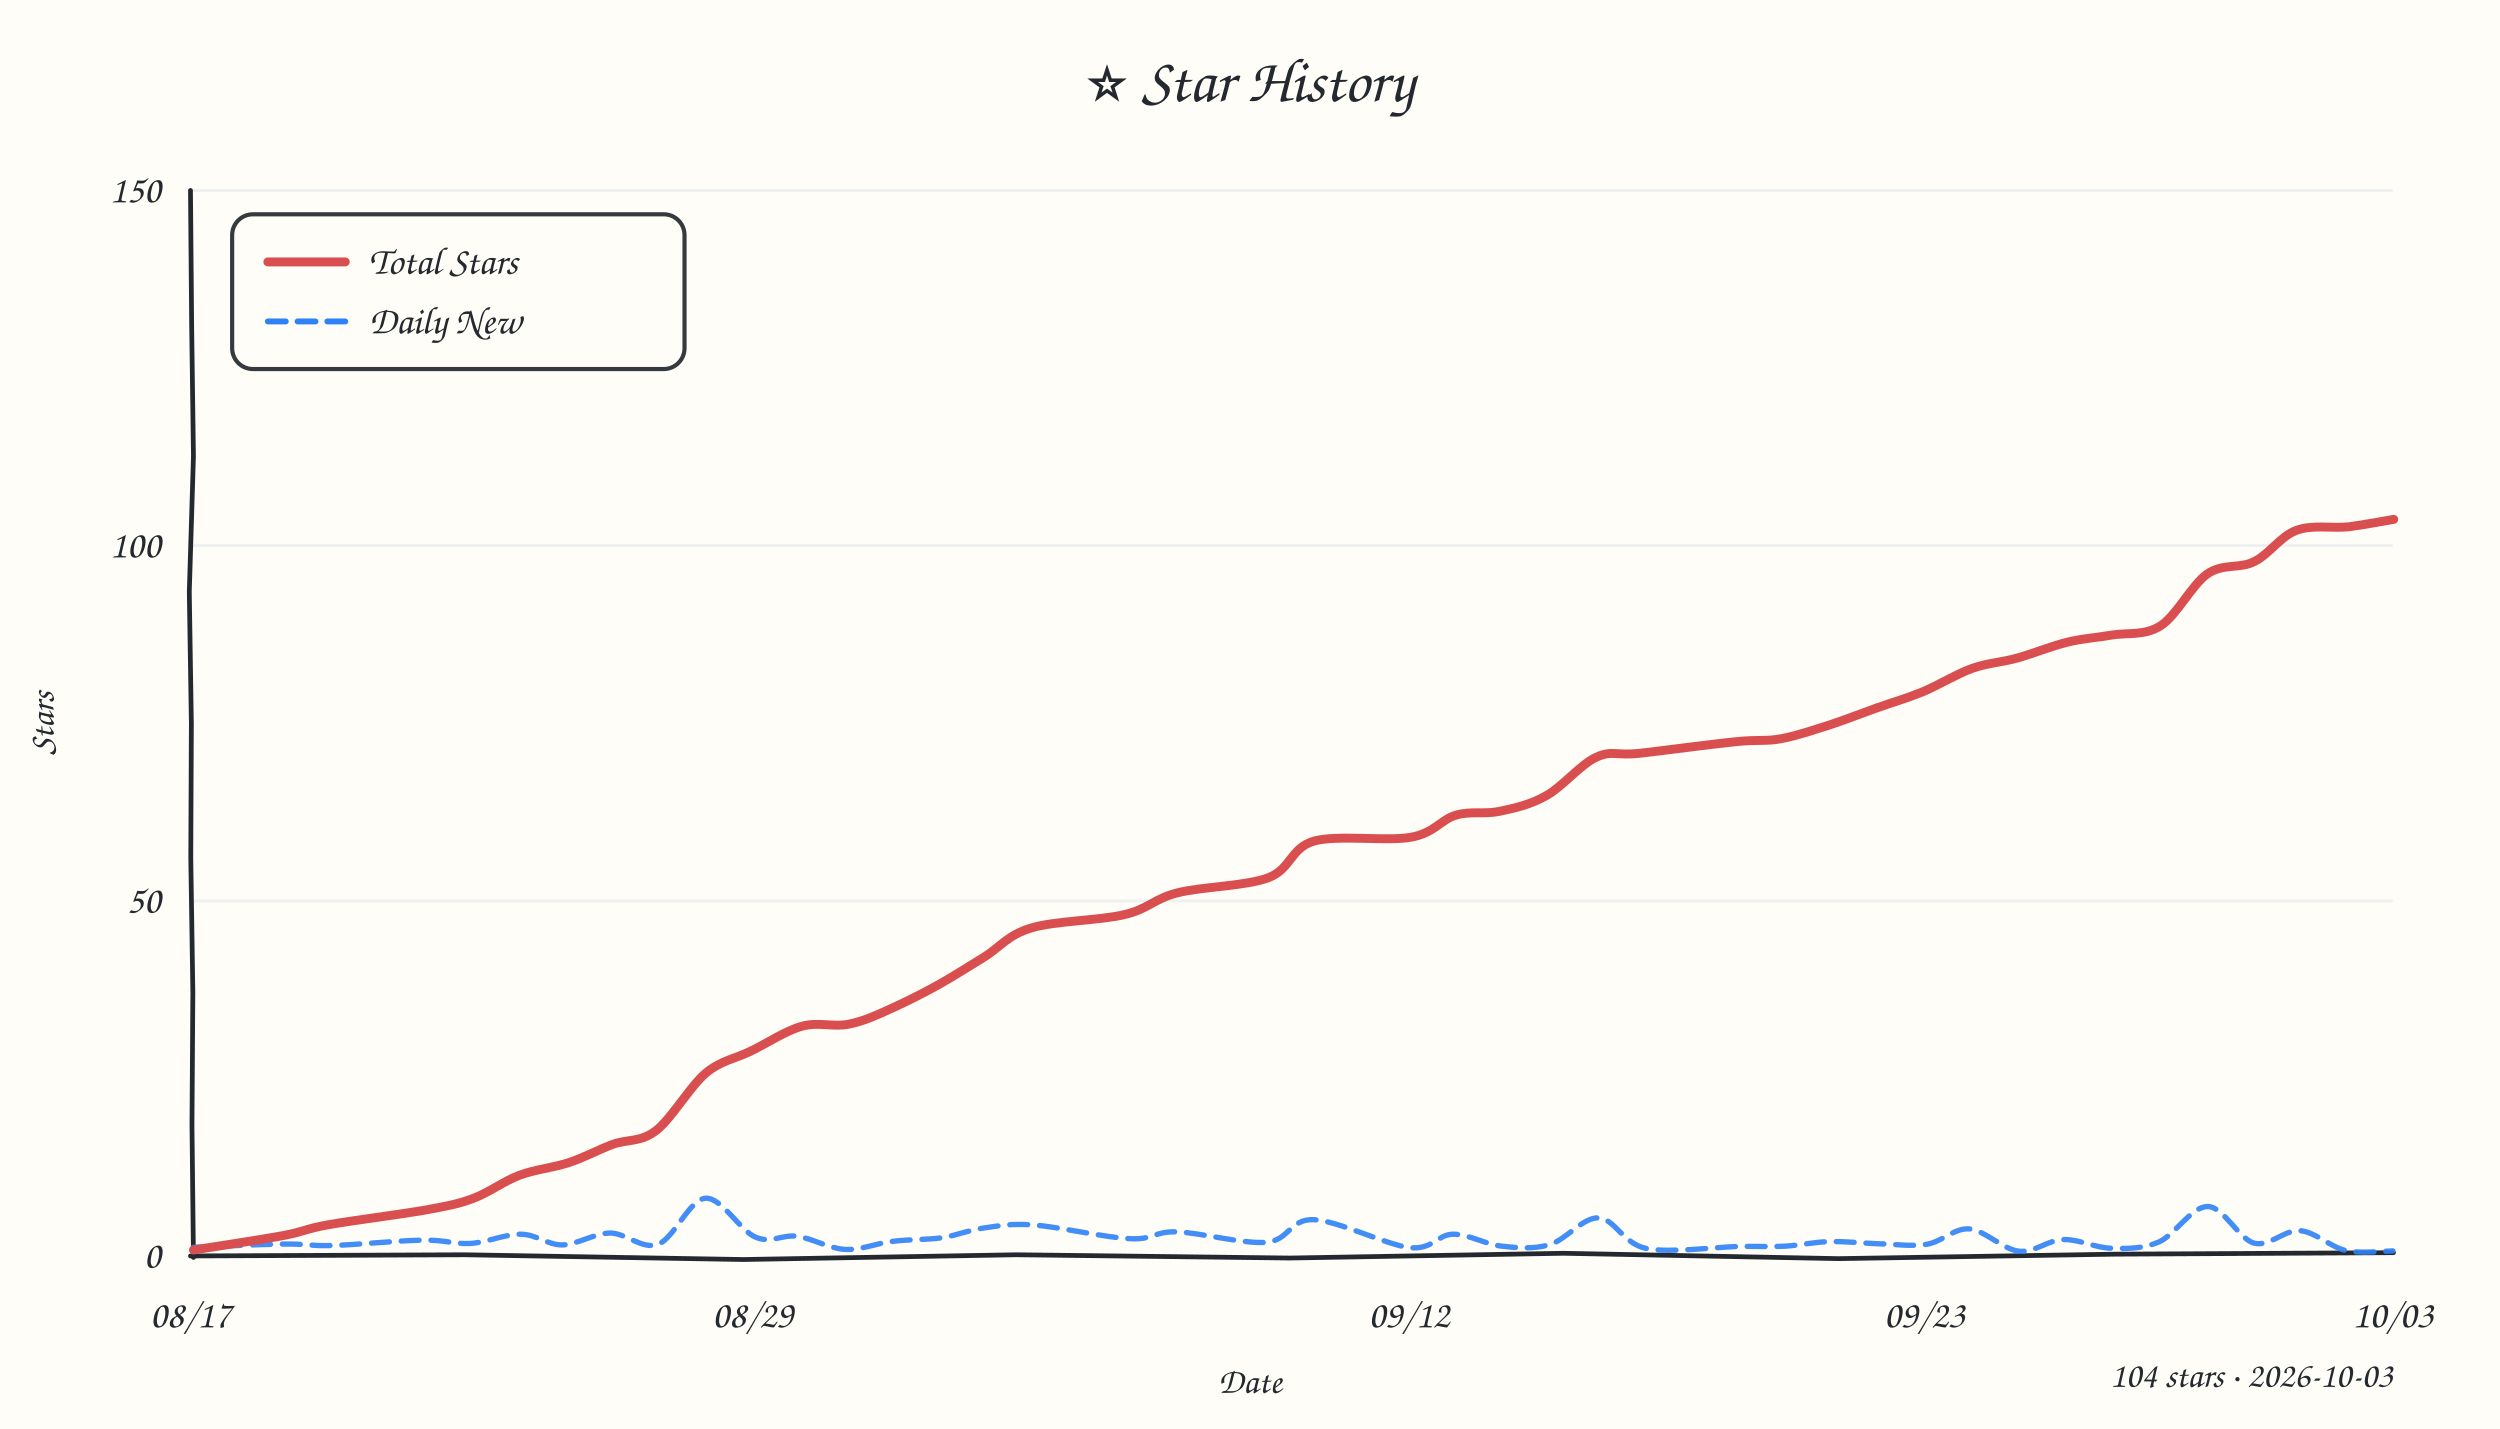
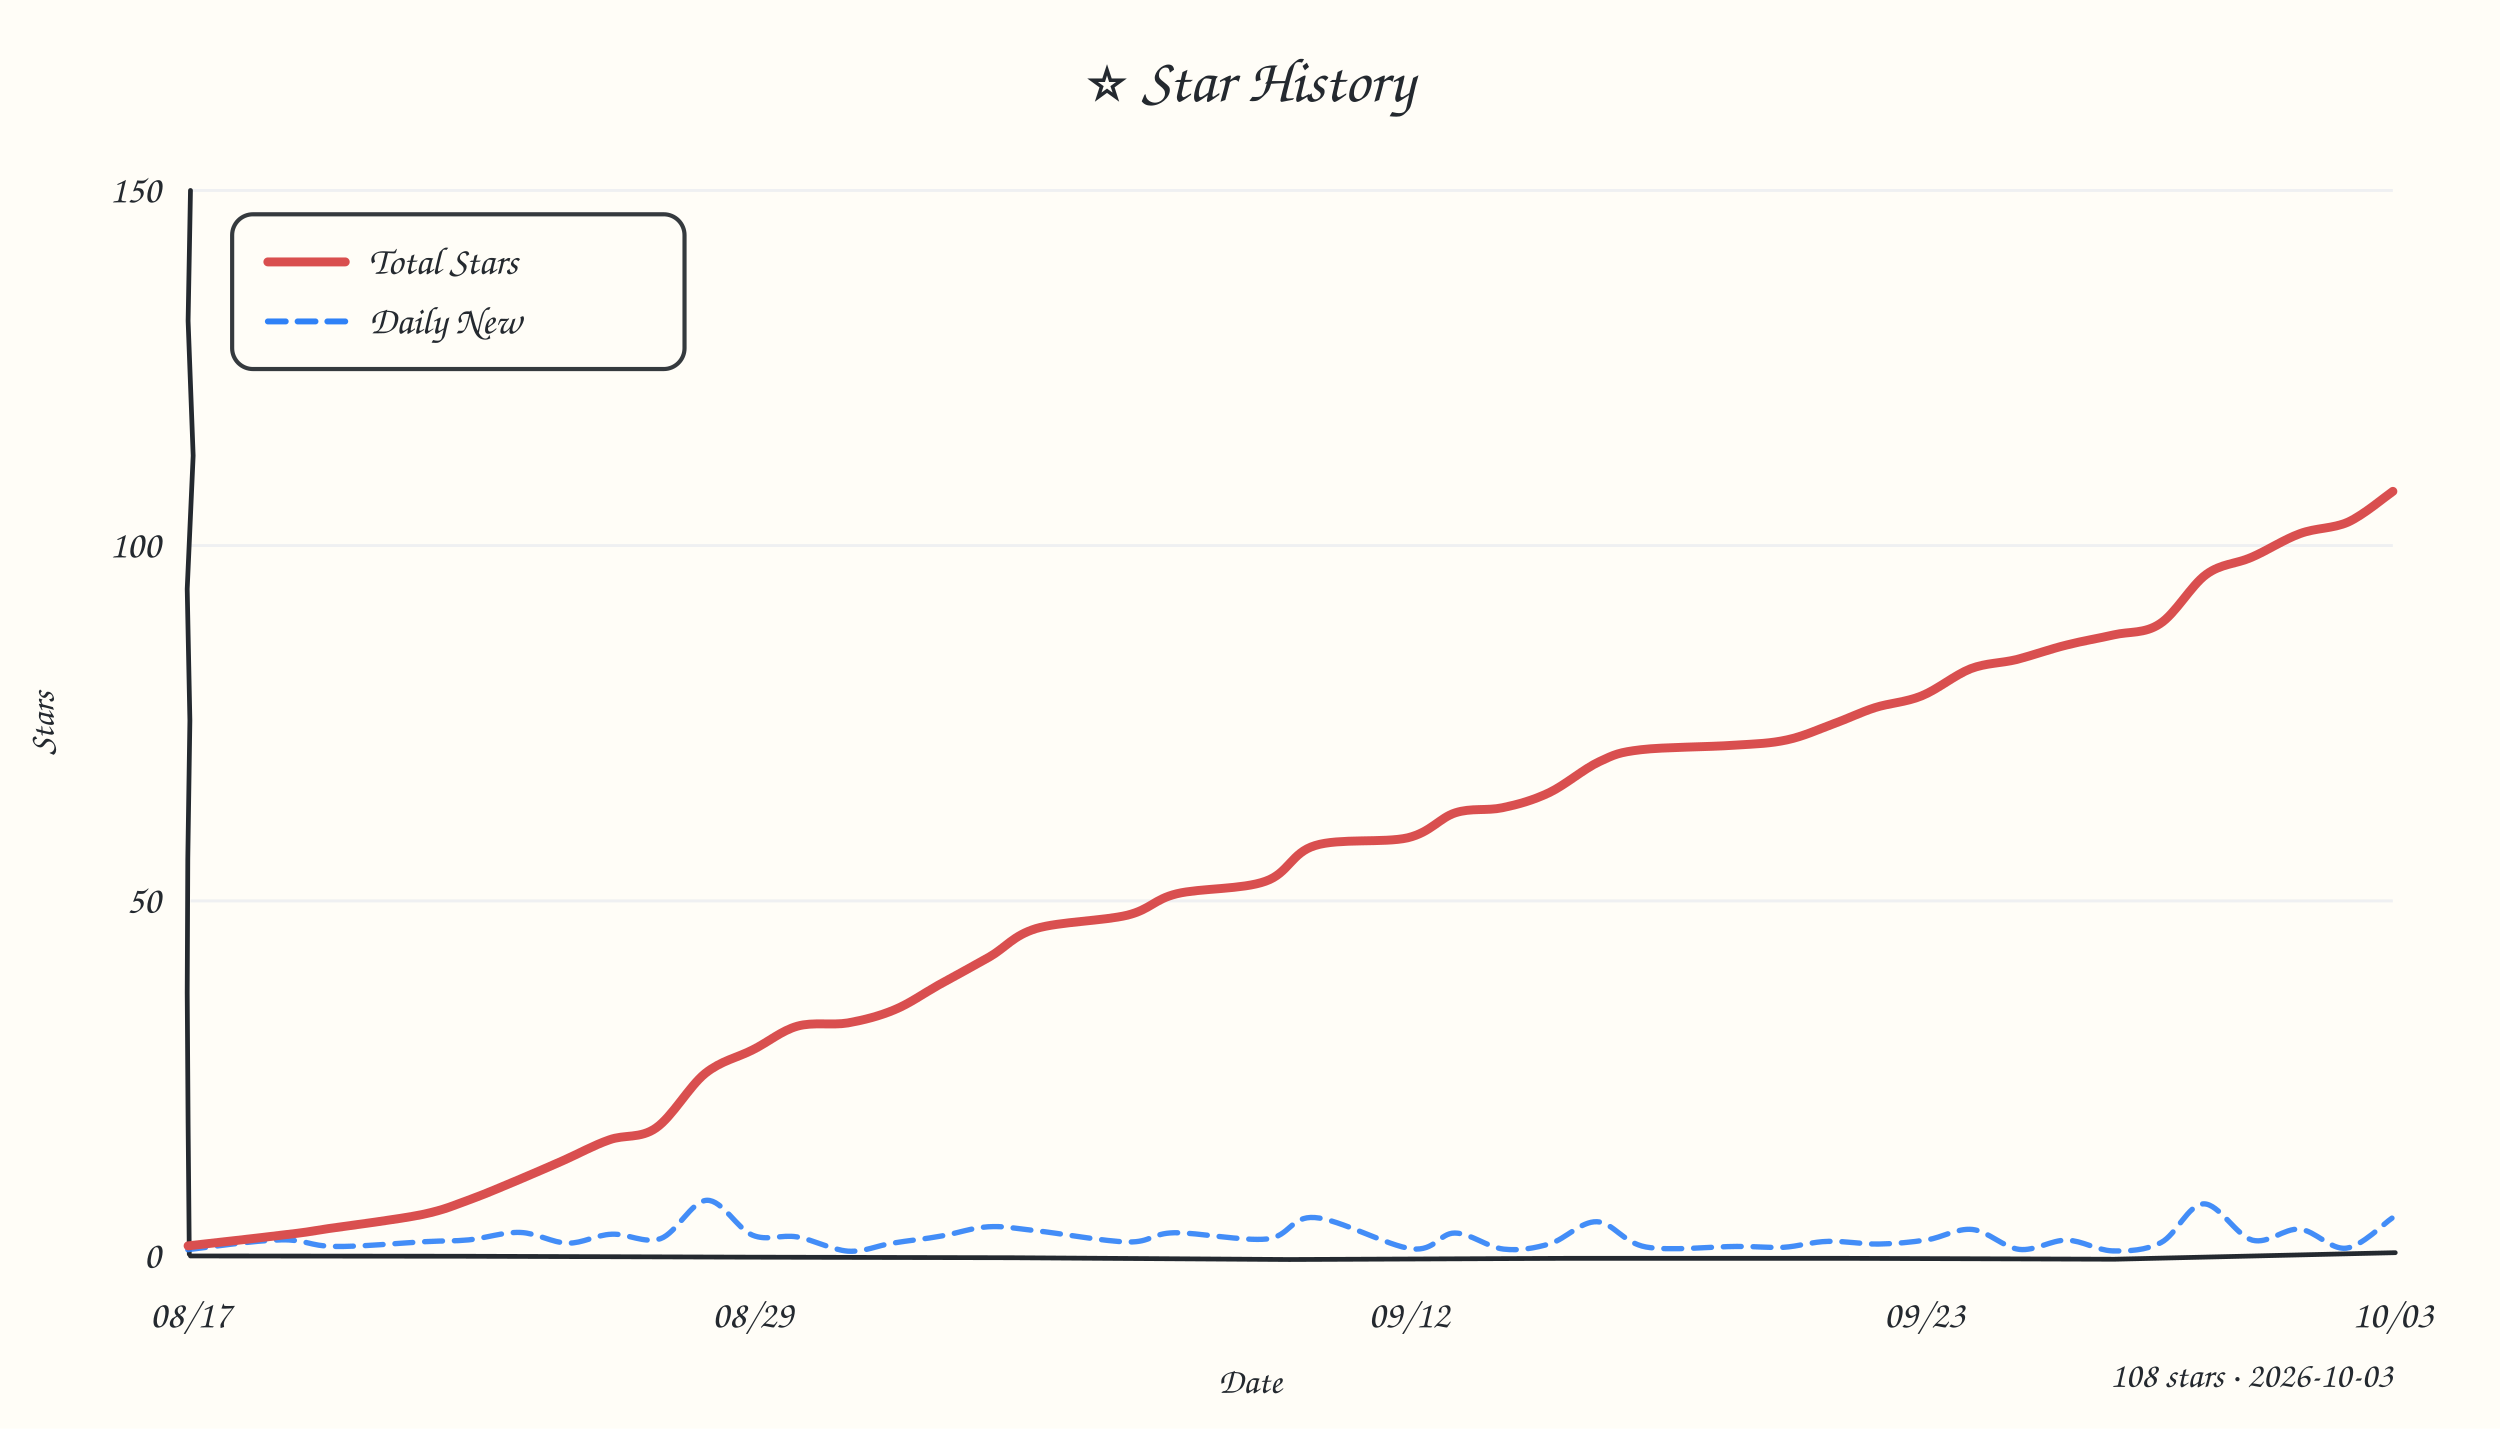
<svg xmlns="http://www.w3.org/2000/svg" width="840" height="480" viewBox="0 0 840 480">
  <style>text{font-family:"Comic Sans MS","Comic Sans","Chalkboard SE","Marker Felt","Segoe Print",cursive;fill:#24292f}</style>
  <rect width="100%" height="100%" fill="#fffdf7" />
  <text x="420" y="34" text-anchor="middle" font-size="21">⭐ Star History</text>
  <line x1="64" y1="302.7" x2="804" y2="302.7" stroke="#e8ebf0" stroke-width="1" opacity="0.7" />
  <line x1="64" y1="183.3" x2="804" y2="183.3" stroke="#e8ebf0" stroke-width="1" opacity="0.7" />
  <line x1="64" y1="64.0" x2="804" y2="64.0" stroke="#e8ebf0" stroke-width="1" opacity="0.7" />
-   <path d="M 64 422 L 156.0 421.6 L 249.7 423.2 L 341.5 421.6 L 433.4 422.7 L 525.3 421.1 L 617.8 422.9 L 710.7 421.4 L 804.2 420.9" stroke="#24292f" stroke-width="1.6" fill="none" stroke-linecap="round" />
-   <path d="M 64 64 L 64.4 109.8 L 65.0 153.3 L 63.6 198.9 L 64.3 243.1 L 64.1 288.2 L 64.8 333.5 L 64.5 378.0 L 65.0 422.5" stroke="#24292f" stroke-width="1.6" fill="none" stroke-linecap="round" />
+   <path d="M 64 422 L 156.5 422.1 L 249.7 422.4 L 340.3 422.6 L 433.2 423.2 L 526.7 422.8 L 619.6 422.8 L 710.4 423.1 L 804.8 420.9" stroke="#24292f" stroke-width="1.6" fill="none" stroke-linecap="round" />
+   <path d="M 64 64 L 63.2 107.8 L 64.9 153.1 L 62.9 197.9 L 63.8 242.1 L 63.1 288.5 L 62.9 333.5 L 63.2 377.4 L 63.6 421.4" stroke="#24292f" stroke-width="1.6" fill="none" stroke-linecap="round" />
  <text x="54" y="426.0" text-anchor="end" font-size="13" fill="#57606a">0</text>
  <text x="54" y="306.7" text-anchor="end" font-size="13" fill="#57606a">50</text>
  <text x="54" y="187.3" text-anchor="end" font-size="13" fill="#57606a">100</text>
  <text x="54" y="68.0" text-anchor="end" font-size="13" fill="#57606a">150</text>
  <text x="64.0" y="446" text-anchor="middle" font-size="13" fill="#57606a">08/17</text>
  <text x="252.9" y="446" text-anchor="middle" font-size="13" fill="#57606a">08/29</text>
  <text x="473.4" y="446" text-anchor="middle" font-size="13" fill="#57606a">09/12</text>
  <text x="646.6" y="446" text-anchor="middle" font-size="13" fill="#57606a">09/23</text>
  <text x="804.0" y="446" text-anchor="middle" font-size="13" fill="#57606a">10/03</text>
  <text x="18" y="243" font-size="12" fill="#57606a" transform="rotate(-90 18 243)" text-anchor="middle">Stars</text>
  <text x="420" y="468" font-size="12" fill="#57606a" text-anchor="middle">Date</text>
-   <path d="M 64.9 419.1 C 70.0 418.9, 87.5 418.1, 95.3 418.0 C 103.1 417.9, 103.7 418.7, 111.5 418.5 C 119.2 418.3, 134.0 416.8, 141.7 416.7 C 149.5 416.5, 152.4 418.1, 158.0 417.8 C 163.5 417.5, 169.8 414.6, 175.0 414.7 C 180.1 414.7, 183.9 418.3, 188.9 418.3 C 193.9 418.2, 199.6 414.4, 205.0 414.3 C 210.4 414.3, 215.8 420.0, 221.1 418.1 C 226.5 416.1, 231.6 403.0, 237.1 402.6 C 242.5 402.3, 248.7 413.6, 253.9 415.7 C 259.0 417.9, 262.9 414.7, 267.9 415.4 C 272.9 416.1, 278.6 419.5, 283.9 419.8 C 289.2 420.1, 294.5 417.7, 299.9 417.1 C 305.3 416.4, 311.3 416.6, 316.4 415.9 C 321.5 415.1, 325.4 413.3, 330.6 412.6 C 335.8 411.9, 339.3 411.0, 347.5 411.6 C 355.7 412.2, 371.7 415.9, 379.7 416.2 C 387.7 416.6, 387.7 413.7, 395.3 413.9 C 403.0 414.1, 417.9 418.1, 425.6 417.4 C 433.2 416.7, 433.4 409.5, 441.4 409.8 C 449.4 410.1, 465.9 418.3, 473.6 419.2 C 481.4 420.0, 483.0 414.8, 488.1 414.7 C 493.3 414.6, 499.1 418.1, 504.5 418.7 C 509.9 419.3, 515.2 419.8, 520.6 418.2 C 526.1 416.7, 531.7 409.0, 537.1 409.2 C 542.5 409.4, 545.3 417.9, 553.2 419.5 C 561.0 421.1, 576.4 419.0, 584.2 418.8 C 592.0 418.7, 594.9 419.0, 600.0 418.7 C 605.1 418.4, 609.4 417.3, 614.6 417.2 C 619.7 417.0, 625.5 417.7, 630.9 417.9 C 636.4 418.0, 642.2 418.9, 647.3 418.1 C 652.5 417.3, 656.5 412.6, 661.6 412.9 C 666.8 413.3, 673.0 419.8, 678.3 420.4 C 683.5 421.0, 688.1 416.6, 693.3 416.5 C 698.5 416.3, 704.0 419.3, 709.3 419.4 C 714.7 419.6, 720.0 419.6, 725.4 417.3 C 730.8 414.9, 736.4 405.3, 741.8 405.4 C 747.1 405.4, 752.2 416.3, 757.4 417.7 C 762.5 419.0, 767.6 413.1, 772.8 413.5 C 777.9 413.9, 783.0 419.0, 788.2 420.2 C 793.4 421.3, 801.3 420.3, 804.0 420.3" fill="none" stroke="#2f81f7" stroke-width="1.8" stroke-dasharray="6 4" stroke-linecap="round" opacity="0.9" />
-   <path d="M 65.0 420.0 C 70.0 419.2, 87.3 416.6, 94.9 415.2 C 102.4 413.8, 102.5 412.9, 110.4 411.5 C 118.3 410.1, 134.1 408.1, 142.2 406.7 C 150.3 405.2, 153.5 404.7, 158.9 402.7 C 164.3 400.7, 169.2 396.9, 174.5 394.9 C 179.9 392.9, 185.7 392.4, 190.9 390.7 C 196.2 389.0, 201.0 386.3, 205.9 384.5 C 210.8 382.7, 215.2 383.9, 220.4 379.9 C 225.6 375.9, 231.8 365.1, 237.1 360.6 C 242.4 356.2, 247.0 355.8, 252.4 353.1 C 257.8 350.5, 264.0 346.3, 269.5 344.8 C 275.0 343.3, 280.2 345.2, 285.3 344.1 C 290.3 343.1, 294.8 341.0, 299.8 338.7 C 304.9 336.4, 310.6 333.5, 315.8 330.6 C 320.9 327.7, 325.7 324.6, 330.8 321.5 C 335.9 318.3, 338.7 314.1, 346.5 311.8 C 354.3 309.4, 369.6 309.3, 377.8 307.3 C 386.0 305.4, 387.6 302.0, 395.6 300.0 C 403.7 297.9, 418.5 297.8, 426.2 294.9 C 433.8 292.0, 433.6 284.9, 441.5 282.6 C 449.5 280.4, 466.2 282.8, 474.1 281.3 C 482.0 279.9, 484.2 275.3, 489.2 273.9 C 494.1 272.4, 498.8 273.7, 503.9 272.6 C 509.0 271.5, 514.2 270.4, 519.6 267.3 C 525.0 264.3, 531.1 256.8, 536.4 254.4 C 541.6 252.0, 543.2 254.0, 551.0 253.1 C 558.9 252.2, 575.4 250.0, 583.3 249.2 C 591.2 248.4, 593.1 249.2, 598.5 248.2 C 603.9 247.2, 610.2 245.0, 615.6 243.3 C 620.9 241.5, 625.4 239.7, 630.5 237.9 C 635.5 236.1, 640.5 234.7, 645.9 232.5 C 651.2 230.3, 657.3 226.5, 662.6 224.6 C 667.9 222.7, 672.5 222.6, 677.8 221.1 C 683.1 219.6, 689.3 217.1, 694.5 215.8 C 699.8 214.5, 704.2 214.3, 709.4 213.4 C 714.6 212.5, 720.5 213.7, 725.9 210.3 C 731.3 206.9, 736.5 196.4, 741.7 192.8 C 747.0 189.2, 752.5 191.2, 757.4 188.7 C 762.4 186.3, 766.3 180.1, 771.6 178.2 C 776.9 176.2, 783.7 177.6, 789.2 177.0 C 794.6 176.3, 801.8 174.9, 804.3 174.5" fill="none" stroke="#d94f4f" stroke-width="3" stroke-linecap="round" />
+   <path d="M 63.1 419.9 C 68.3 419.3, 86.2 416.7, 94.4 416.6 C 102.6 416.4, 104.1 418.7, 112.1 418.8 C 120.2 419.0, 135.3 417.6, 142.8 417.2 C 150.4 416.8, 152.1 417.1, 157.5 416.6 C 162.8 416.1, 169.3 413.9, 174.8 414.1 C 180.4 414.3, 185.6 417.6, 190.7 417.7 C 195.8 417.8, 200.3 414.9, 205.5 414.7 C 210.7 414.4, 216.6 418.0, 221.9 416.2 C 227.3 414.3, 232.4 403.5, 237.5 403.3 C 242.7 403.1, 247.8 413.0, 252.8 415.0 C 257.8 417.1, 262.4 414.7, 267.8 415.6 C 273.1 416.5, 279.6 420.0, 285.0 420.4 C 290.4 420.7, 294.7 418.5, 299.9 417.7 C 305.2 416.8, 311.0 416.3, 316.3 415.3 C 321.6 414.4, 326.7 412.5, 332.0 412.2 C 337.2 411.9, 340.0 412.6, 347.9 413.5 C 355.8 414.3, 371.4 417.2, 379.1 417.3 C 386.9 417.4, 386.8 414.4, 394.6 414.2 C 402.4 414.1, 417.8 417.1, 425.7 416.3 C 433.5 415.4, 433.7 408.5, 441.8 409.1 C 449.9 409.6, 466.6 418.8, 474.4 419.6 C 482.2 420.5, 483.7 414.3, 488.8 414.3 C 494.0 414.3, 499.8 419.1, 505.2 419.7 C 510.5 420.3, 515.6 419.4, 520.8 417.9 C 526.0 416.3, 531.2 410.3, 536.6 410.5 C 542.0 410.7, 545.3 417.6, 553.1 419.0 C 561.0 420.4, 575.9 418.8, 583.6 418.8 C 591.3 418.8, 594.1 419.3, 599.2 419.1 C 604.3 418.8, 609.0 417.2, 614.3 417.1 C 619.6 416.9, 625.7 418.1, 631.2 418.0 C 636.8 417.9, 642.2 417.4, 647.4 416.6 C 652.7 415.8, 657.5 412.6, 662.7 413.1 C 667.9 413.6, 673.2 419.2, 678.5 419.8 C 683.8 420.4, 689.2 416.6, 694.4 416.7 C 699.7 416.8, 704.5 420.1, 709.8 420.3 C 715.1 420.4, 721.0 420.2, 726.1 417.5 C 731.2 414.9, 735.3 404.6, 740.4 404.5 C 745.5 404.3, 751.4 415.2, 756.8 416.7 C 762.2 418.1, 767.4 412.6, 772.7 413.0 C 777.9 413.5, 783.1 420.0, 788.3 419.4 C 793.5 418.8, 801.1 411.0, 803.7 409.3" fill="none" stroke="#2f81f7" stroke-width="1.8" stroke-dasharray="6 4" stroke-linecap="round" opacity="0.9" />
+   <path d="M 63.2 418.6 C 68.6 418.0, 87.6 415.9, 95.5 414.9 C 103.4 414.0, 102.7 414.0, 110.4 412.8 C 118.1 411.7, 133.8 409.7, 141.8 408.1 C 149.8 406.4, 152.7 404.9, 158.3 402.9 C 163.8 400.9, 169.9 398.2, 175.0 396.1 C 180.1 393.9, 184.2 392.2, 189.1 390.0 C 194.1 387.8, 199.5 384.8, 204.7 383.0 C 209.9 381.1, 215.1 382.7, 220.4 379.0 C 225.8 375.3, 231.5 365.1, 236.9 360.7 C 242.4 356.3, 247.8 355.4, 253.0 352.7 C 258.2 350.1, 262.6 346.3, 267.9 344.8 C 273.2 343.3, 279.5 344.6, 284.9 343.7 C 290.4 342.7, 295.5 341.4, 300.5 339.3 C 305.6 337.2, 310.0 334.0, 315.3 331.0 C 320.6 328.1, 327.0 324.6, 332.5 321.5 C 338.0 318.3, 340.4 314.4, 348.1 312.0 C 355.8 309.7, 370.9 309.4, 378.8 307.5 C 386.7 305.5, 387.7 302.2, 395.4 300.3 C 403.2 298.4, 417.5 298.9, 425.2 296.1 C 433.0 293.4, 433.9 286.5, 441.9 284.1 C 449.8 281.6, 465.1 283.3, 473.0 281.5 C 480.8 279.6, 483.7 274.8, 489.0 273.1 C 494.3 271.4, 499.5 272.5, 504.8 271.4 C 510.1 270.3, 515.1 268.9, 520.6 266.3 C 526.0 263.7, 532.2 258.3, 537.4 255.9 C 542.5 253.5, 543.9 252.8, 551.4 251.9 C 559.0 251.0, 574.3 251.0, 582.5 250.4 C 590.7 249.9, 594.8 249.8, 600.4 248.6 C 606.0 247.4, 610.9 245.1, 615.8 243.3 C 620.8 241.5, 625.0 239.4, 629.9 237.8 C 634.9 236.2, 640.3 236.0, 645.7 233.8 C 651.1 231.6, 656.8 226.8, 662.1 224.7 C 667.4 222.7, 672.2 222.9, 677.6 221.6 C 683.0 220.2, 689.1 218.0, 694.5 216.7 C 700.0 215.3, 705.1 214.5, 710.3 213.3 C 715.5 212.1, 720.6 213.0, 725.7 209.6 C 730.9 206.3, 736.2 196.7, 741.3 193.0 C 746.4 189.3, 751.1 189.6, 756.4 187.3 C 761.6 185.1, 767.3 181.3, 772.8 179.3 C 778.2 177.3, 783.8 177.7, 789.0 175.4 C 794.2 173.0, 801.5 166.8, 804.0 165.1" fill="none" stroke="#d94f4f" stroke-width="3" stroke-linecap="round" />
  <rect x="78" y="72" width="152" height="52" rx="7" fill="#fffdf7" stroke="#24292f" stroke-width="1.4" opacity="0.92" />
  <line x1="90" y1="88" x2="116" y2="88" stroke="#d94f4f" stroke-width="3" stroke-linecap="round" />
  <text x="124" y="92" font-size="13">Total Stars</text>
  <line x1="90" y1="108" x2="116" y2="108" stroke="#2f81f7" stroke-width="2" stroke-dasharray="6 4" stroke-linecap="round" />
  <text x="124" y="112" font-size="13">Daily New</text>
-   <text x="804" y="466" text-anchor="end" font-size="12" fill="#57606a">104 stars · 2026-10-03</text>
+   <text x="804" y="466" text-anchor="end" font-size="12" fill="#57606a">108 stars · 2026-10-03</text>
</svg>
